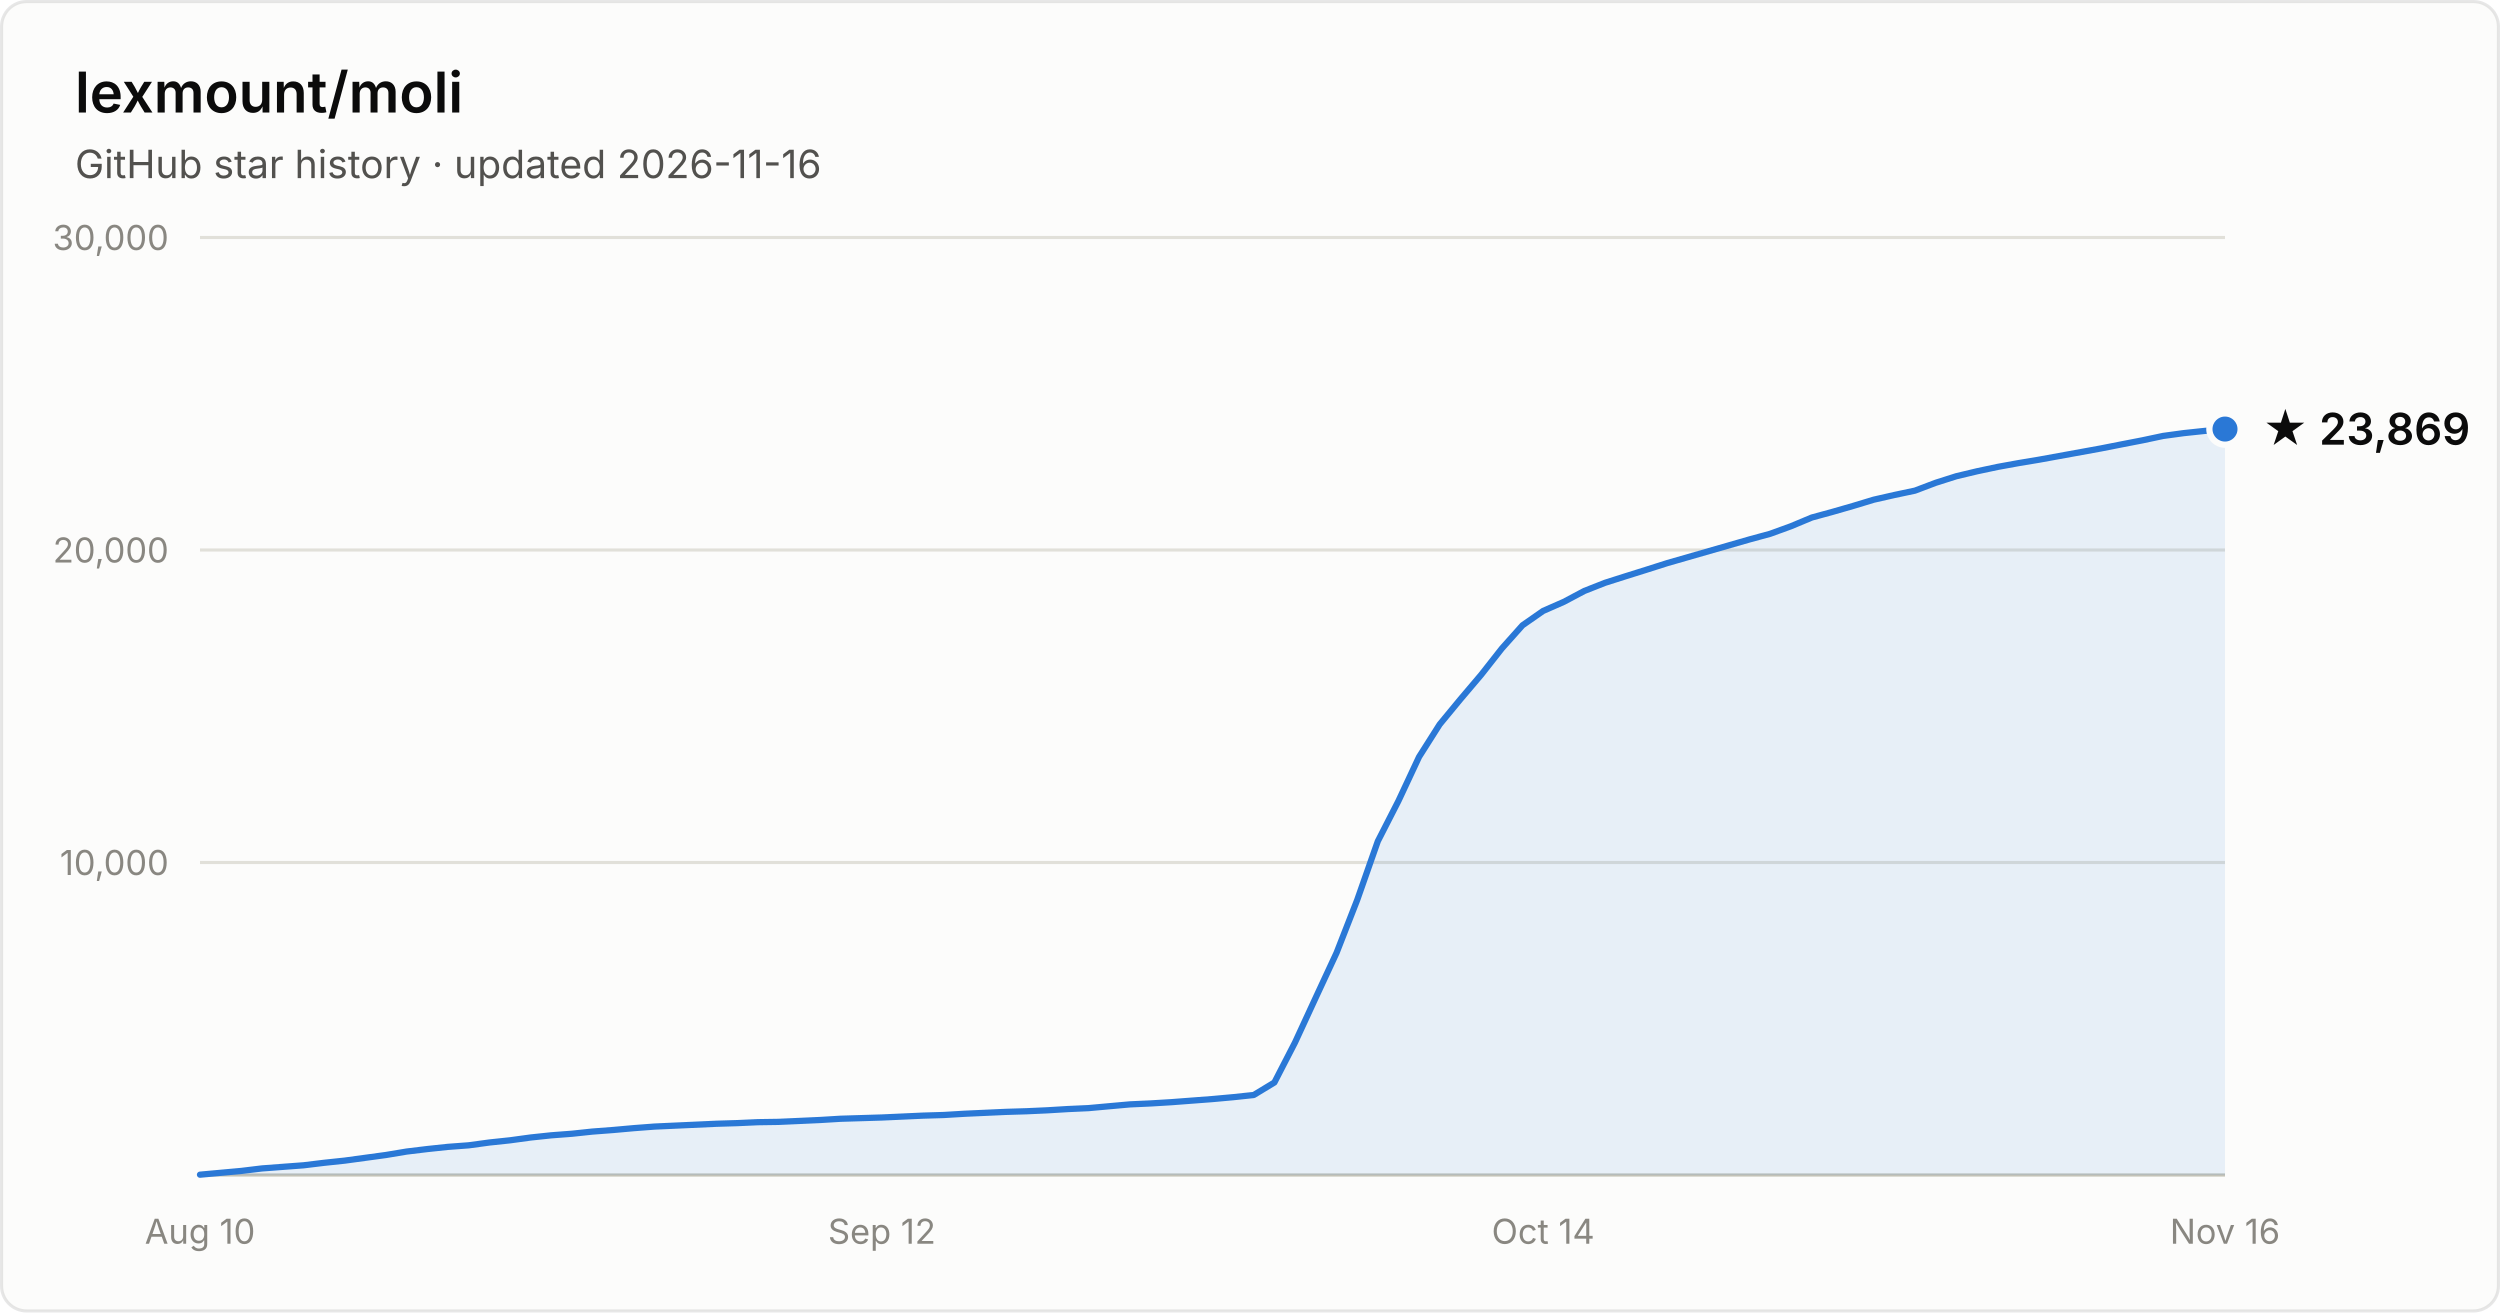
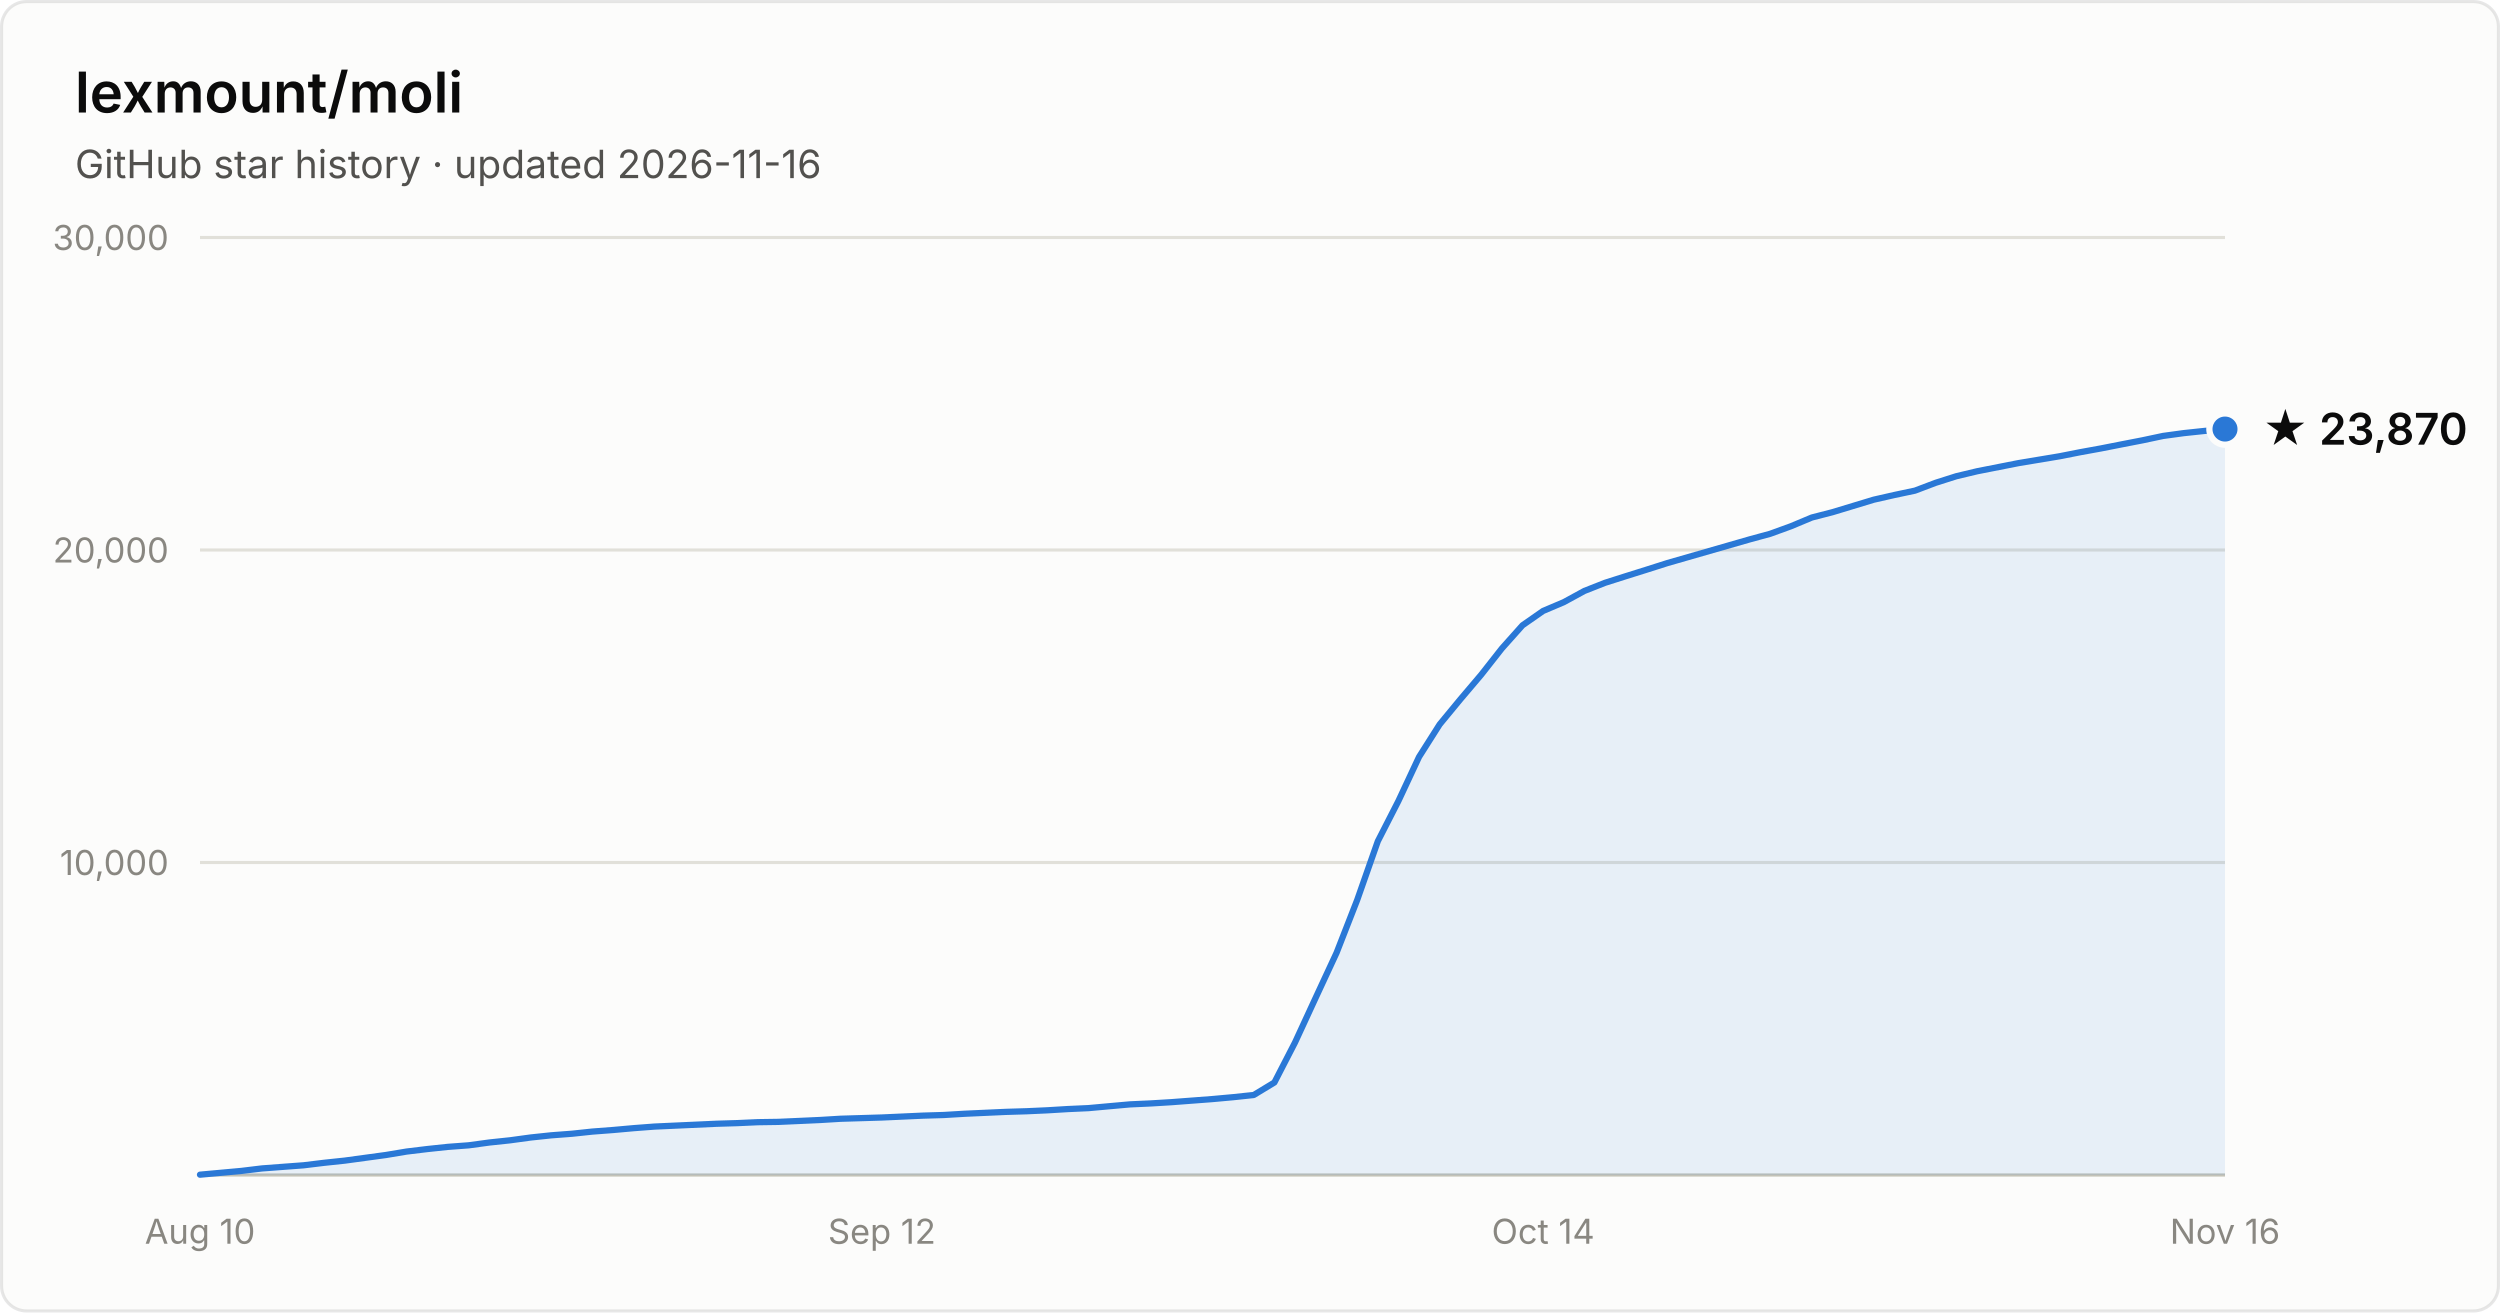
- <svg xmlns="http://www.w3.org/2000/svg" width="800" height="420" viewBox="0 0 800 420" font-family="system-ui, -apple-system, Segoe UI, sans-serif" role="img" aria-label="Star history of lexmount/moli: 23,869 stars as of 2026-11-16">
+ <svg xmlns="http://www.w3.org/2000/svg" width="800" height="420" viewBox="0 0 800 420" font-family="system-ui, -apple-system, Segoe UI, sans-serif" role="img" aria-label="Star history of lexmount/moli: 23,870 stars as of 2026-11-16">
  <rect x="0.5" y="0.5" width="799" height="419" rx="8" fill="#fcfcfb" stroke="rgba(11,11,11,0.10)" />
  <text x="24" y="36" fill="#0b0b0b" font-size="18" font-weight="600">lexmount/moli</text>
  <text x="24" y="57" fill="#52514e" font-size="12.5">GitHub star history · updated 2026-11-16</text>
  <line x1="64" y1="276.0" x2="712" y2="276.0" stroke="#e1e0d9" stroke-width="1" />
  <text x="54" y="280.0" text-anchor="end" fill="#898781" font-size="11" style="font-variant-numeric:tabular-nums">10,000</text>
  <line x1="64" y1="176.0" x2="712" y2="176.0" stroke="#e1e0d9" stroke-width="1" />
  <text x="54" y="180.0" text-anchor="end" fill="#898781" font-size="11" style="font-variant-numeric:tabular-nums">20,000</text>
  <line x1="64" y1="76.0" x2="712" y2="76.0" stroke="#e1e0d9" stroke-width="1" />
  <text x="54" y="80.0" text-anchor="end" fill="#898781" font-size="11" style="font-variant-numeric:tabular-nums">30,000</text>
  <line x1="64" y1="376" x2="712" y2="376" stroke="#c3c2b7" stroke-width="1" />
  <text x="64.0" y="398" text-anchor="middle" fill="#898781" font-size="11" style="font-variant-numeric:tabular-nums">Aug 10</text>
  <text x="282.2" y="398" text-anchor="middle" fill="#898781" font-size="11" style="font-variant-numeric:tabular-nums">Sep 12</text>
  <text x="493.8" y="398" text-anchor="middle" fill="#898781" font-size="11" style="font-variant-numeric:tabular-nums">Oct 14</text>
  <text x="712.0" y="398" text-anchor="middle" fill="#898781" font-size="11" style="font-variant-numeric:tabular-nums">Nov 16</text>
-   <path d="M64.0 375.9 L70.6 375.3 L77.2 374.7 L83.8 373.9 L90.4 373.4 L97.1 372.9 L103.7 372.1 L110.3 371.4 L116.9 370.5 L123.5 369.6 L130.1 368.5 L136.7 367.7 L143.3 367.0 L150.0 366.5 L156.6 365.6 L163.2 364.9 L169.8 364.0 L176.4 363.3 L183.0 362.8 L189.6 362.1 L196.2 361.6 L202.9 361.0 L209.5 360.5 L216.1 360.2 L222.7 359.9 L229.3 359.6 L235.9 359.4 L242.5 359.1 L249.1 359.0 L255.8 358.7 L262.4 358.4 L269.0 358.0 L275.6 357.8 L282.2 357.6 L288.8 357.3 L295.4 357.0 L302.0 356.8 L308.7 356.4 L315.3 356.1 L321.9 355.8 L328.5 355.6 L335.1 355.3 L341.7 354.9 L348.3 354.6 L354.9 354.0 L361.6 353.4 L368.2 353.1 L374.8 352.7 L381.4 352.2 L388.0 351.7 L394.6 351.1 L401.2 350.4 L407.8 346.4 L414.4 333.6 L421.1 319.1 L427.7 304.9 L434.3 288.0 L440.9 269.2 L447.5 256.3 L454.1 242.2 L460.7 231.8 L467.3 223.8 L474.0 215.9 L480.6 207.5 L487.2 200.1 L493.8 195.5 L500.4 192.6 L507.0 189.1 L513.6 186.5 L520.2 184.4 L526.9 182.3 L533.5 180.2 L540.1 178.3 L546.7 176.4 L553.3 174.5 L559.9 172.6 L566.5 170.8 L573.1 168.4 L579.8 165.6 L586.4 163.8 L593.0 161.9 L599.6 159.9 L606.2 158.4 L612.8 157.0 L619.4 154.5 L626.0 152.4 L632.7 150.8 L639.3 149.4 L645.9 148.2 L652.5 147.1 L659.1 145.9 L665.7 144.7 L672.3 143.5 L678.9 142.2 L685.6 140.9 L692.2 139.5 L698.8 138.6 L705.4 137.9 L712.0 137.3 L712.0 376 L64.0 376 Z" fill="#2a78d6" fill-opacity="0.1" />
-   <path d="M64.0 375.9 L70.6 375.3 L77.2 374.7 L83.8 373.9 L90.4 373.4 L97.1 372.9 L103.7 372.1 L110.3 371.4 L116.9 370.5 L123.5 369.6 L130.1 368.5 L136.7 367.7 L143.3 367.0 L150.0 366.5 L156.6 365.6 L163.2 364.9 L169.8 364.0 L176.4 363.3 L183.0 362.8 L189.6 362.1 L196.2 361.6 L202.9 361.0 L209.5 360.5 L216.1 360.2 L222.7 359.9 L229.3 359.6 L235.9 359.4 L242.5 359.1 L249.1 359.0 L255.8 358.7 L262.4 358.4 L269.0 358.0 L275.6 357.8 L282.2 357.6 L288.8 357.3 L295.4 357.0 L302.0 356.8 L308.7 356.4 L315.3 356.1 L321.9 355.8 L328.5 355.6 L335.1 355.3 L341.7 354.9 L348.3 354.6 L354.9 354.0 L361.6 353.4 L368.2 353.1 L374.8 352.7 L381.4 352.2 L388.0 351.7 L394.6 351.1 L401.2 350.4 L407.8 346.4 L414.4 333.6 L421.1 319.1 L427.7 304.9 L434.3 288.0 L440.9 269.2 L447.5 256.3 L454.1 242.2 L460.7 231.8 L467.3 223.8 L474.0 215.9 L480.6 207.5 L487.2 200.1 L493.8 195.5 L500.4 192.6 L507.0 189.1 L513.6 186.5 L520.2 184.4 L526.9 182.3 L533.5 180.2 L540.1 178.3 L546.7 176.4 L553.3 174.5 L559.9 172.6 L566.5 170.8 L573.1 168.4 L579.8 165.6 L586.4 163.8 L593.0 161.9 L599.6 159.9 L606.2 158.4 L612.8 157.0 L619.4 154.5 L626.0 152.4 L632.7 150.8 L639.3 149.4 L645.9 148.2 L652.5 147.1 L659.1 145.9 L665.7 144.7 L672.3 143.5 L678.9 142.2 L685.6 140.9 L692.2 139.5 L698.8 138.6 L705.4 137.9 L712.0 137.3" fill="none" stroke="#2a78d6" stroke-width="2" stroke-linejoin="round" stroke-linecap="round" />
+   <path d="M64.0 375.9 L70.6 375.3 L77.2 374.7 L83.8 373.9 L90.4 373.4 L97.1 372.9 L103.7 372.1 L110.3 371.4 L116.9 370.5 L123.5 369.6 L130.1 368.5 L136.7 367.7 L143.3 367.0 L150.0 366.5 L156.6 365.6 L163.2 364.9 L169.8 364.0 L176.4 363.3 L183.0 362.8 L189.6 362.1 L196.2 361.6 L202.9 361.0 L209.5 360.5 L216.1 360.2 L222.7 359.9 L229.3 359.6 L235.9 359.4 L242.5 359.1 L249.1 359.0 L255.8 358.7 L262.4 358.4 L269.0 358.0 L275.6 357.8 L282.2 357.6 L288.8 357.3 L295.4 357.0 L302.0 356.8 L308.7 356.4 L315.3 356.1 L321.9 355.8 L328.5 355.6 L335.1 355.3 L341.7 354.9 L348.3 354.6 L354.9 354.0 L361.6 353.4 L368.2 353.1 L374.8 352.7 L381.4 352.2 L388.0 351.7 L394.6 351.1 L401.2 350.4 L407.8 346.4 L414.4 333.6 L421.1 319.1 L427.7 304.9 L434.3 288.0 L440.9 269.2 L447.5 256.3 L454.1 242.2 L460.7 231.8 L467.3 223.8 L474.0 215.9 L480.6 207.5 L487.2 200.1 L493.8 195.5 L500.4 192.7 L507.0 189.1 L513.6 186.5 L520.2 184.4 L526.9 182.3 L533.5 180.2 L540.1 178.3 L546.7 176.4 L553.3 174.5 L559.9 172.6 L566.5 170.8 L573.1 168.4 L579.8 165.6 L586.4 163.9 L593.0 161.9 L599.6 159.9 L606.2 158.4 L612.8 157.0 L619.4 154.5 L626.0 152.4 L632.7 150.8 L639.3 149.5 L645.9 148.2 L652.5 147.1 L659.1 146.0 L665.7 144.7 L672.3 143.5 L678.9 142.2 L685.6 140.9 L692.2 139.5 L698.8 138.6 L705.4 137.9 L712.0 137.3 L712.0 376 L64.0 376 Z" fill="#2a78d6" fill-opacity="0.1" />
+   <path d="M64.0 375.9 L70.6 375.3 L77.2 374.7 L83.8 373.9 L90.4 373.4 L97.1 372.9 L103.7 372.1 L110.3 371.4 L116.9 370.5 L123.5 369.6 L130.1 368.5 L136.7 367.7 L143.3 367.0 L150.0 366.5 L156.6 365.6 L163.2 364.9 L169.8 364.0 L176.4 363.3 L183.0 362.8 L189.6 362.1 L196.2 361.6 L202.9 361.0 L209.5 360.5 L216.1 360.2 L222.7 359.9 L229.3 359.6 L235.9 359.4 L242.5 359.1 L249.1 359.0 L255.8 358.7 L262.4 358.4 L269.0 358.0 L275.6 357.8 L282.2 357.6 L288.8 357.3 L295.4 357.0 L302.0 356.8 L308.7 356.4 L315.3 356.1 L321.9 355.8 L328.5 355.6 L335.1 355.3 L341.7 354.9 L348.3 354.6 L354.9 354.0 L361.6 353.4 L368.2 353.1 L374.8 352.7 L381.4 352.2 L388.0 351.7 L394.6 351.1 L401.2 350.4 L407.8 346.4 L414.4 333.6 L421.1 319.1 L427.7 304.9 L434.3 288.0 L440.9 269.2 L447.5 256.3 L454.1 242.2 L460.7 231.8 L467.3 223.8 L474.0 215.9 L480.6 207.5 L487.2 200.1 L493.8 195.5 L500.4 192.7 L507.0 189.1 L513.6 186.5 L520.2 184.4 L526.9 182.3 L533.5 180.2 L540.1 178.3 L546.7 176.4 L553.3 174.5 L559.9 172.6 L566.5 170.8 L573.1 168.4 L579.8 165.6 L586.4 163.9 L593.0 161.9 L599.6 159.9 L606.2 158.4 L612.8 157.0 L619.4 154.5 L626.0 152.4 L632.7 150.8 L639.3 149.5 L645.9 148.2 L652.5 147.1 L659.1 146.0 L665.7 144.7 L672.3 143.5 L678.9 142.2 L685.6 140.9 L692.2 139.5 L698.8 138.6 L705.4 137.9 L712.0 137.3" fill="none" stroke="#2a78d6" stroke-width="2" stroke-linejoin="round" stroke-linecap="round" />
  <circle cx="712.0" cy="137.3" r="5" fill="#2a78d6" stroke="#fcfcfb" stroke-width="2" />
-   <text x="724.0" y="142.3" fill="#0b0b0b" font-size="14" font-weight="600">★ 23,869</text>
+   <text x="724.0" y="142.3" fill="#0b0b0b" font-size="14" font-weight="600">★ 23,870</text>
</svg>
